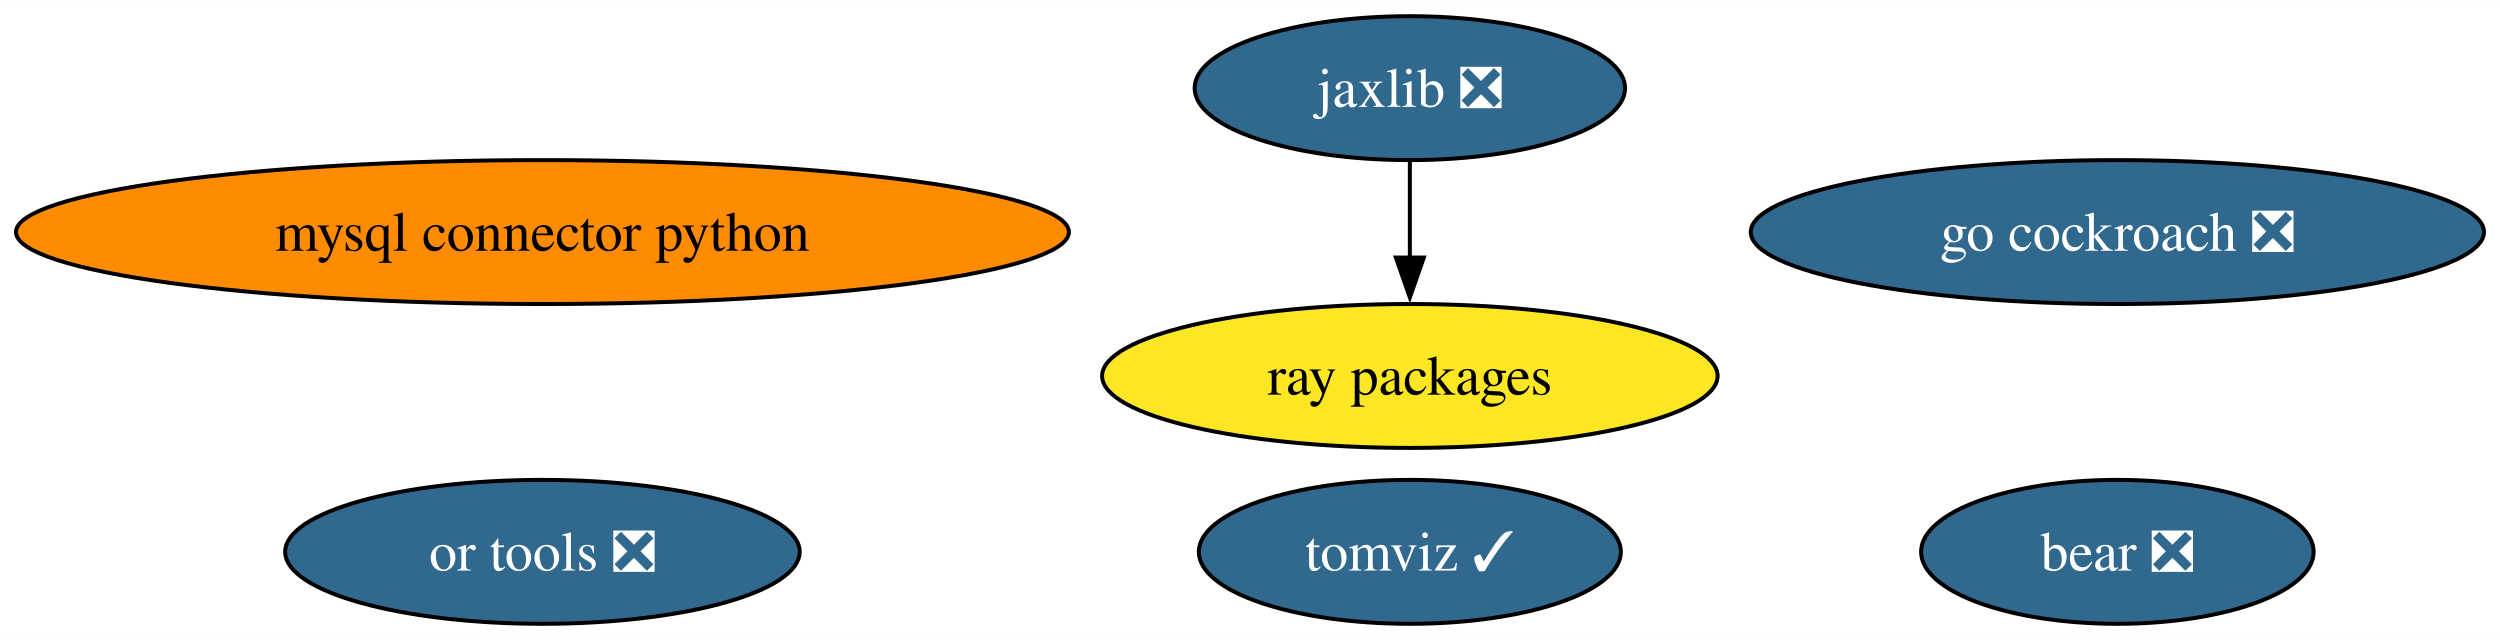
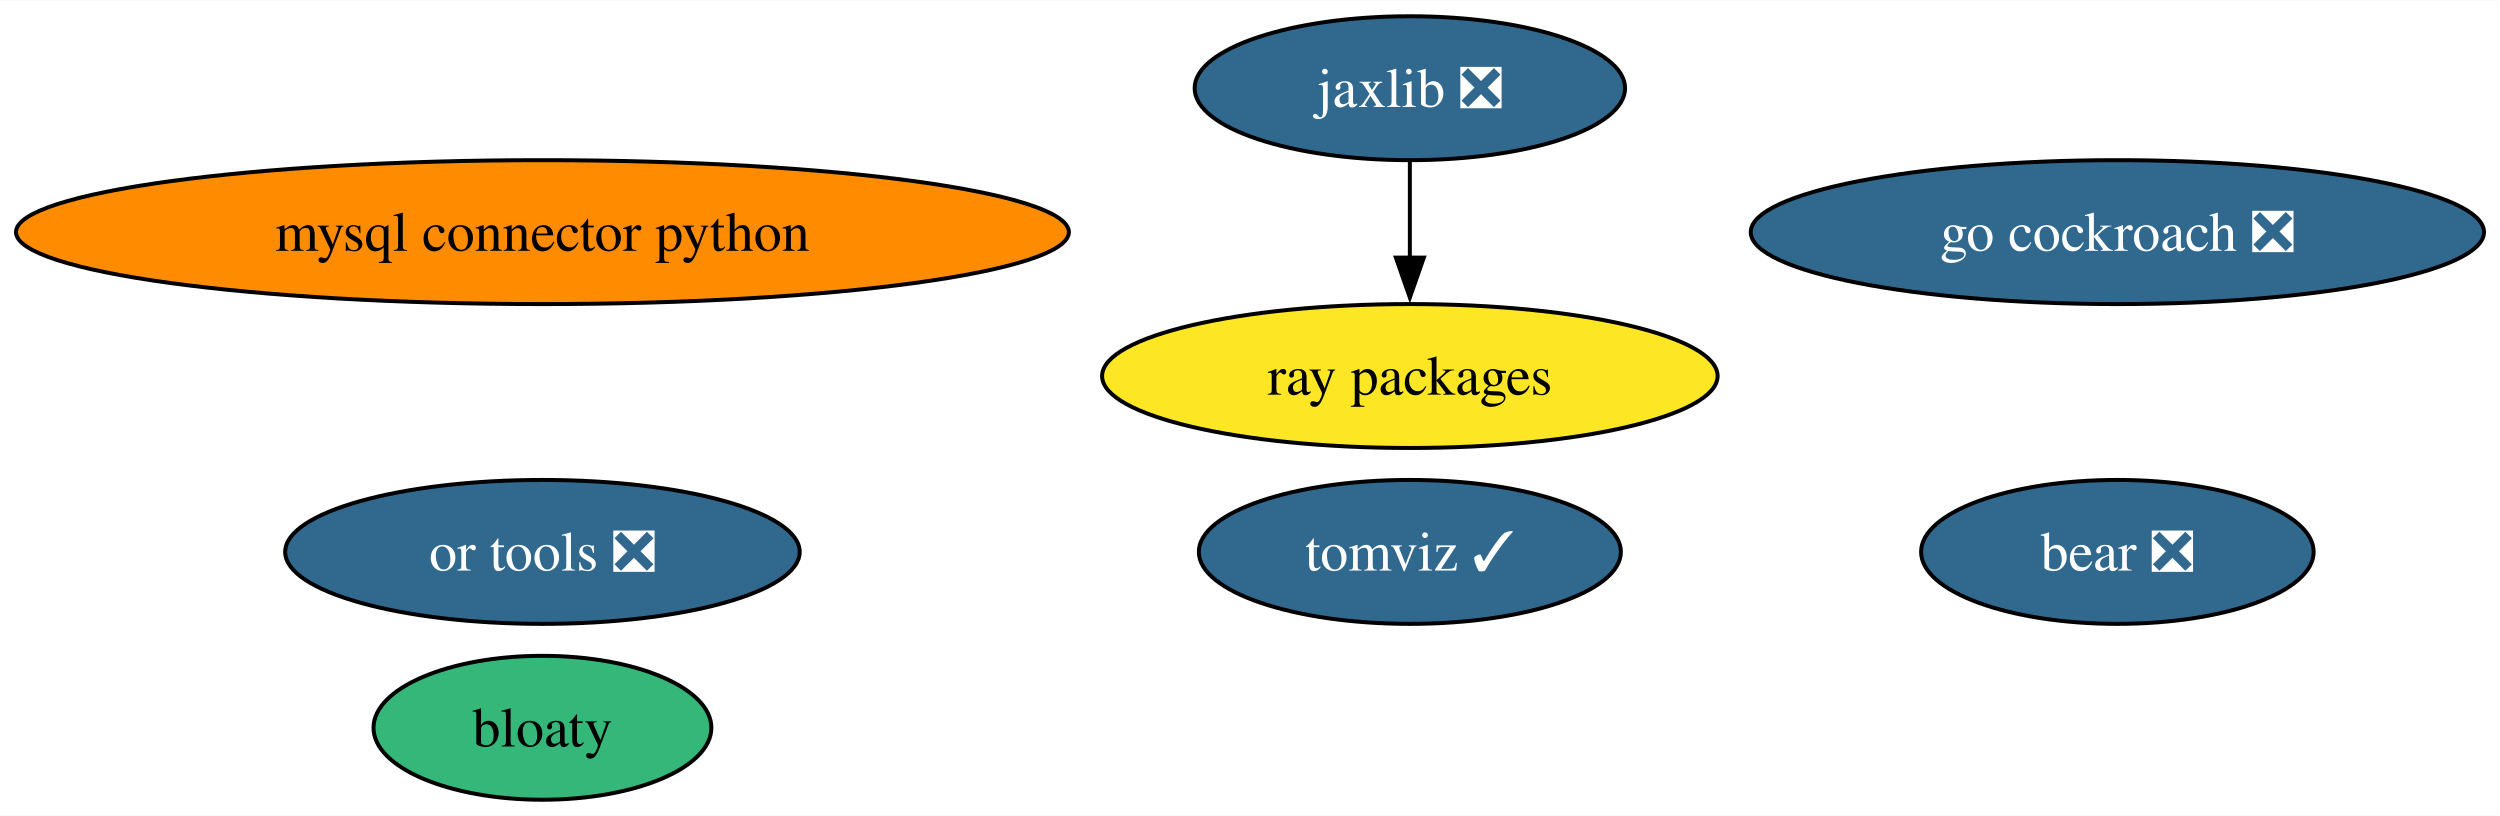
- <svg xmlns="http://www.w3.org/2000/svg" xmlns:xlink="http://www.w3.org/1999/xlink" width="625pt" height="160pt" viewBox="0.00 0.00 625.42 160.00">
-   <g id="graph0" class="graph" transform="scale(1 1) rotate(0) translate(4 156)">
-     <polygon fill="white" stroke="none" points="-4,4 -4,-156 621.42,-156 621.42,4 -4,4" />
+ <svg xmlns="http://www.w3.org/2000/svg" xmlns:xlink="http://www.w3.org/1999/xlink" width="625pt" height="204pt" viewBox="0.00 0.00 625.42 204.00">
+   <g id="graph0" class="graph" transform="scale(1 1) rotate(0) translate(4 200)">
+     <polygon fill="white" stroke="none" points="-4,4 -4,-200 621.42,-200 621.42,4 -4,4" />
    <g id="node1" class="node">
      <g id="a_node1">
        <a xlink:href="https://github.com/conda-forge/mysql-connector-python-feedstock" xlink:title="mysql connector python">
-           <ellipse fill="#ff8c00" stroke="black" cx="131.7" cy="-98" rx="131.7" ry="18" />
-           <text text-anchor="middle" x="131.7" y="-93.33" font-family="Times,serif" font-size="14.00">mysql connector python</text>
+           <ellipse fill="#ff8c00" stroke="black" cx="131.7" cy="-142" rx="131.7" ry="18" />
+           <text text-anchor="middle" x="131.7" y="-137.32" font-family="Times,serif" font-size="14.00">mysql connector python</text>
        </a>
      </g>
    </g>
    <g id="node2" class="node">
      <g id="a_node2">
        <a xlink:href="https://github.com/conda-forge/jaxlib-feedstock/pull/221" xlink:title="jaxlib ❎">
-           <ellipse fill="#31688e" stroke="black" cx="348.7" cy="-134" rx="53.84" ry="18" />
-           <text text-anchor="middle" x="348.7" y="-129.32" font-family="Times,serif" font-size="14.00" fill="white">jaxlib ❎</text>
+           <ellipse fill="#31688e" stroke="black" cx="348.7" cy="-178" rx="53.84" ry="18" />
+           <text text-anchor="middle" x="348.7" y="-173.32" font-family="Times,serif" font-size="14.00" fill="white">jaxlib ❎</text>
        </a>
      </g>
    </g>
    <g id="node4" class="node">
      <g id="a_node4">
        <a xlink:href="https://github.com/conda-forge/ray-packages-feedstock" xlink:title="ray packages">
-           <ellipse fill="#fde725" stroke="black" cx="348.7" cy="-62" rx="76.99" ry="18" />
-           <text text-anchor="middle" x="348.7" y="-57.33" font-family="Times,serif" font-size="14.00">ray packages</text>
+           <ellipse fill="#fde725" stroke="black" cx="348.7" cy="-106" rx="76.99" ry="18" />
+           <text text-anchor="middle" x="348.7" y="-101.33" font-family="Times,serif" font-size="14.00">ray packages</text>
        </a>
      </g>
    </g>
    <g id="edge1" class="edge">
-       <path fill="none" stroke="black" d="M348.7,-115.7C348.7,-108.41 348.7,-99.73 348.7,-91.54" />
-       <polygon fill="black" stroke="black" points="352.2,-91.62 348.7,-81.62 345.2,-91.62 352.2,-91.62" />
+       <path fill="none" stroke="black" d="M348.7,-159.7C348.7,-152.41 348.7,-143.73 348.7,-135.54" />
+       <polygon fill="black" stroke="black" points="352.2,-135.62 348.7,-125.62 345.2,-135.62 352.2,-135.62" />
    </g>
    <g id="node3" class="node">
      <g id="a_node3">
        <a xlink:href="https://github.com/conda-forge/go-cockroach-feedstock/pull/24" xlink:title="go cockroach ❎">
-           <ellipse fill="#31688e" stroke="black" cx="525.7" cy="-98" rx="91.72" ry="18" />
-           <text text-anchor="middle" x="525.7" y="-93.33" font-family="Times,serif" font-size="14.00" fill="white">go cockroach ❎</text>
+           <ellipse fill="#31688e" stroke="black" cx="525.7" cy="-142" rx="91.72" ry="18" />
+           <text text-anchor="middle" x="525.7" y="-137.32" font-family="Times,serif" font-size="14.00" fill="white">go cockroach ❎</text>
        </a>
      </g>
    </g>
    <g id="node5" class="node">
      <g id="a_node5">
        <a xlink:href="https://github.com/conda-forge/tomviz-feedstock/pull/58" xlink:title="tomviz ✓">
-           <ellipse fill="#31688e" stroke="black" cx="348.7" cy="-18" rx="52.79" ry="18" />
-           <text text-anchor="middle" x="348.7" y="-13.32" font-family="Times,serif" font-size="14.00" fill="white">tomviz ✓</text>
+           <ellipse fill="#31688e" stroke="black" cx="348.7" cy="-62" rx="52.79" ry="18" />
+           <text text-anchor="middle" x="348.7" y="-57.33" font-family="Times,serif" font-size="14.00" fill="white">tomviz ✓</text>
        </a>
      </g>
    </g>
    <g id="node6" class="node">
      <g id="a_node6">
        <a xlink:href="https://github.com/conda-forge/or-tools-feedstock/pull/52" xlink:title="or tools ❎">
-           <ellipse fill="#31688e" stroke="black" cx="131.7" cy="-18" rx="64.36" ry="18" />
-           <text text-anchor="middle" x="131.7" y="-13.32" font-family="Times,serif" font-size="14.00" fill="white">or tools ❎</text>
+           <ellipse fill="#31688e" stroke="black" cx="131.7" cy="-62" rx="64.36" ry="18" />
+           <text text-anchor="middle" x="131.7" y="-57.33" font-family="Times,serif" font-size="14.00" fill="white">or tools ❎</text>
        </a>
      </g>
    </g>
    <g id="node7" class="node">
      <g id="a_node7">
        <a xlink:href="https://github.com/conda-forge/bear-feedstock/pull/41" xlink:title="bear ❎">
-           <ellipse fill="#31688e" stroke="black" cx="525.7" cy="-18" rx="49.1" ry="18" />
-           <text text-anchor="middle" x="525.7" y="-13.32" font-family="Times,serif" font-size="14.00" fill="white">bear ❎</text>
+           <ellipse fill="#31688e" stroke="black" cx="525.7" cy="-62" rx="49.1" ry="18" />
+           <text text-anchor="middle" x="525.7" y="-57.33" font-family="Times,serif" font-size="14.00" fill="white">bear ❎</text>
+         </a>
+       </g>
+     </g>
+     <g id="node8" class="node">
+       <g id="a_node8">
+         <a xlink:href="https://github.com/conda-forge/bloaty-feedstock" xlink:title="bloaty">
+           <ellipse fill="#35b779" stroke="black" cx="131.7" cy="-18" rx="42.26" ry="18" />
+           <text text-anchor="middle" x="131.7" y="-13.32" font-family="Times,serif" font-size="14.00">bloaty</text>
        </a>
      </g>
    </g>
  </g>
</svg>
